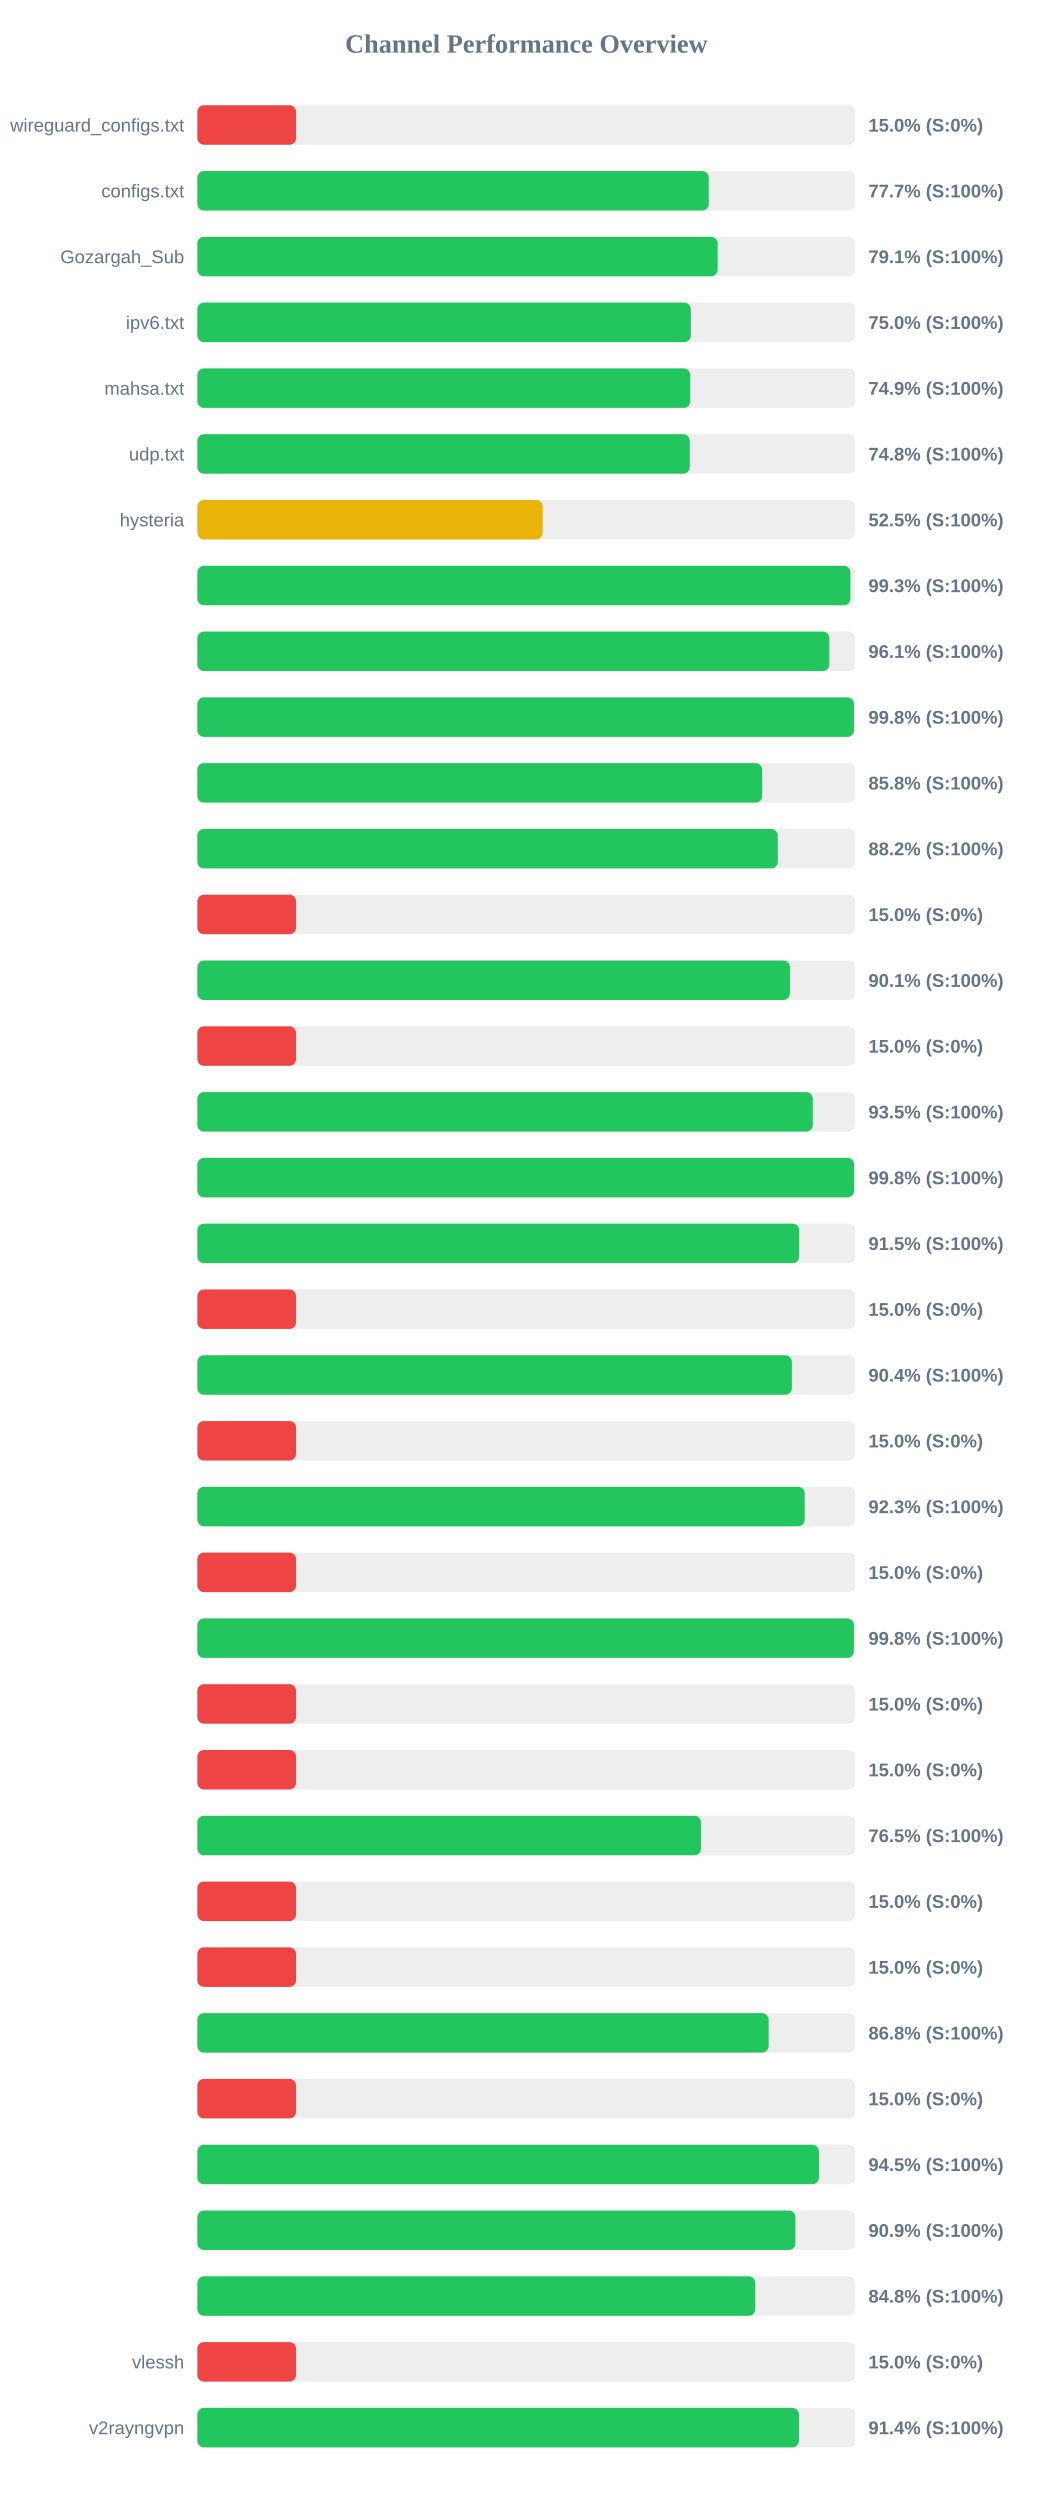
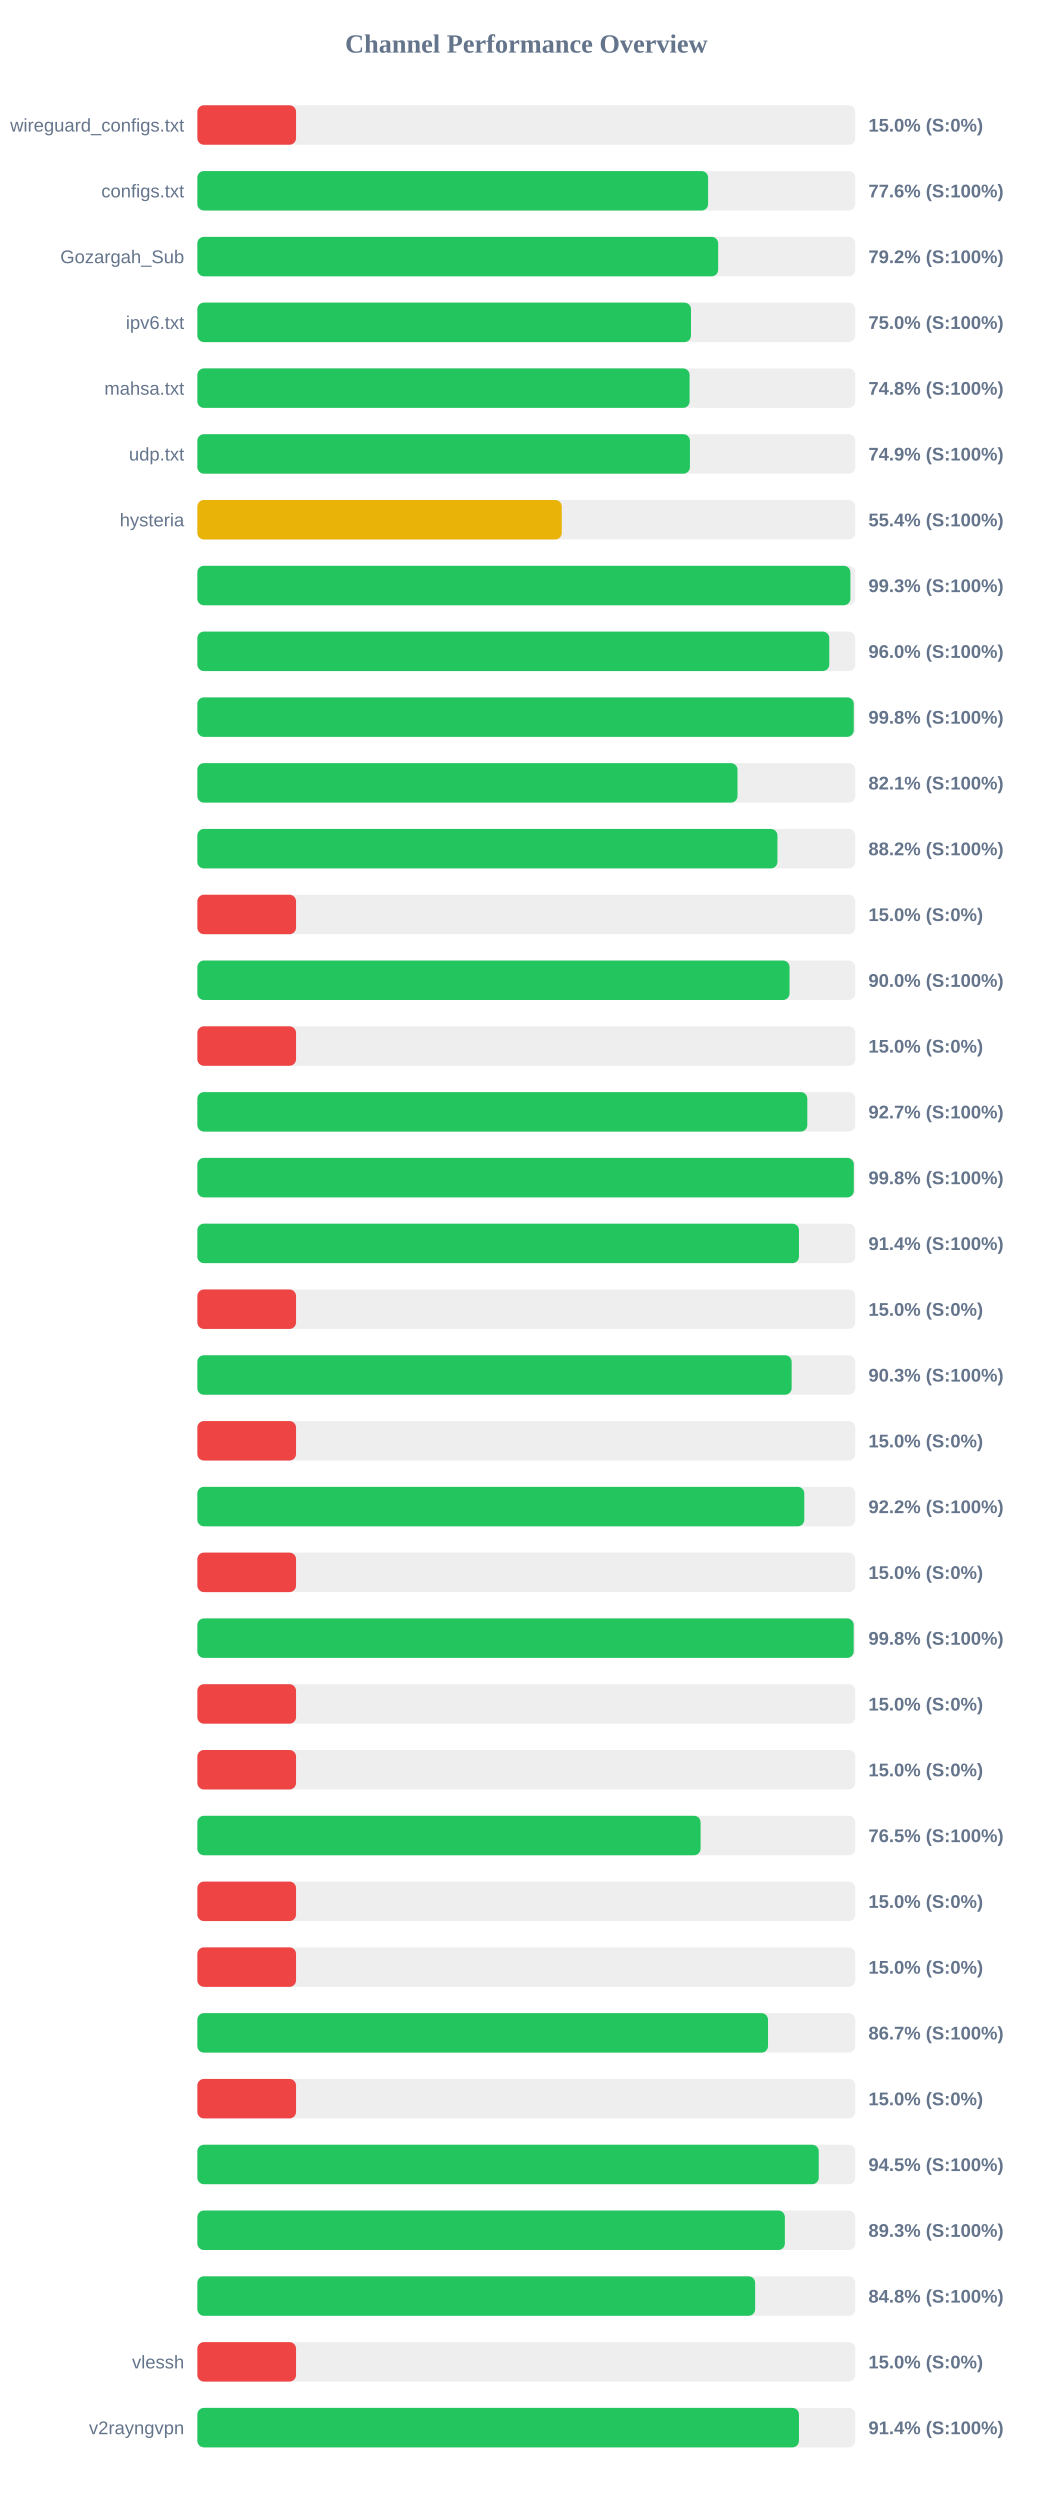
<svg xmlns="http://www.w3.org/2000/svg" width="800" height="1900" version="1.1">
  <style>
        .row { font: 14px Arial; fill: #64748b; }
        .score { font: bold 14px Arial; fill: #64748b; }
    </style>
  <text x="400" y="40" text-anchor="middle" font-size="20px" font-weight="bold" fill="#64748b">Channel Performance Overview</text>
  <rect x="150" y="80" width="500" height="30" fill="#eee" rx="5" />
  <rect x="150" y="80" width="75.0" height="30" fill="#ef4444" rx="5" />
  <text x="140" y="100" text-anchor="end" class="row">wireguard_configs.txt</text>
  <text x="660" y="100" text-anchor="start" class="score">15.0% (S:0%)</text>
  <rect x="150" y="130" width="500" height="30" fill="#eee" rx="5" />
-   <rect x="150" y="130" width="388.65" height="30" fill="#22c55e" rx="5" />
+   <rect x="150" y="130" width="388.15" height="30" fill="#22c55e" rx="5" />
  <text x="140" y="150" text-anchor="end" class="row">configs.txt</text>
-   <text x="660" y="150" text-anchor="start" class="score">77.7% (S:100%)</text>
+   <text x="660" y="150" text-anchor="start" class="score">77.6% (S:100%)</text>
  <rect x="150" y="180" width="500" height="30" fill="#eee" rx="5" />
-   <rect x="150" y="180" width="395.4" height="30" fill="#22c55e" rx="5" />
+   <rect x="150" y="180" width="395.8" height="30" fill="#22c55e" rx="5" />
  <text x="140" y="200" text-anchor="end" class="row">Gozargah_Sub</text>
-   <text x="660" y="200" text-anchor="start" class="score">79.1% (S:100%)</text>
+   <text x="660" y="200" text-anchor="start" class="score">79.2% (S:100%)</text>
  <rect x="150" y="230" width="500" height="30" fill="#eee" rx="5" />
-   <rect x="150" y="230" width="375.0" height="30" fill="#22c55e" rx="5" />
+   <rect x="150" y="230" width="375.15" height="30" fill="#22c55e" rx="5" />
  <text x="140" y="250" text-anchor="end" class="row">ipv6.txt</text>
  <text x="660" y="250" text-anchor="start" class="score">75.0% (S:100%)</text>
  <rect x="150" y="280" width="500" height="30" fill="#eee" rx="5" />
-   <rect x="150" y="280" width="374.55" height="30" fill="#22c55e" rx="5" />
+   <rect x="150" y="280" width="374.1" height="30" fill="#22c55e" rx="5" />
  <text x="140" y="300" text-anchor="end" class="row">mahsa.txt</text>
-   <text x="660" y="300" text-anchor="start" class="score">74.9% (S:100%)</text>
+   <text x="660" y="300" text-anchor="start" class="score">74.8% (S:100%)</text>
  <rect x="150" y="330" width="500" height="30" fill="#eee" rx="5" />
-   <rect x="150" y="330" width="374.2" height="30" fill="#22c55e" rx="5" />
+   <rect x="150" y="330" width="374.35" height="30" fill="#22c55e" rx="5" />
  <text x="140" y="350" text-anchor="end" class="row">udp.txt</text>
-   <text x="660" y="350" text-anchor="start" class="score">74.8% (S:100%)</text>
+   <text x="660" y="350" text-anchor="start" class="score">74.9% (S:100%)</text>
  <rect x="150" y="380" width="500" height="30" fill="#eee" rx="5" />
-   <rect x="150" y="380" width="262.45" height="30" fill="#eab308" rx="5" />
+   <rect x="150" y="380" width="276.95" height="30" fill="#eab308" rx="5" />
  <text x="140" y="400" text-anchor="end" class="row">hysteria</text>
-   <text x="660" y="400" text-anchor="start" class="score">52.5% (S:100%)</text>
+   <text x="660" y="400" text-anchor="start" class="score">55.4% (S:100%)</text>
  <rect x="150" y="430" width="500" height="30" fill="#eee" rx="5" />
  <rect x="150" y="430" width="496.3" height="30" fill="#22c55e" rx="5" />
  <text x="140" y="450" text-anchor="end" class="row" />
  <text x="660" y="450" text-anchor="start" class="score">99.3% (S:100%)</text>
  <rect x="150" y="480" width="500" height="30" fill="#eee" rx="5" />
-   <rect x="150" y="480" width="480.3" height="30" fill="#22c55e" rx="5" />
+   <rect x="150" y="480" width="480.25" height="30" fill="#22c55e" rx="5" />
  <text x="140" y="500" text-anchor="end" class="row" />
-   <text x="660" y="500" text-anchor="start" class="score">96.1% (S:100%)</text>
+   <text x="660" y="500" text-anchor="start" class="score">96.0% (S:100%)</text>
  <rect x="150" y="530" width="500" height="30" fill="#eee" rx="5" />
-   <rect x="150" y="530" width="499.0" height="30" fill="#22c55e" rx="5" />
+   <rect x="150" y="530" width="498.85" height="30" fill="#22c55e" rx="5" />
  <text x="140" y="550" text-anchor="end" class="row" />
  <text x="660" y="550" text-anchor="start" class="score">99.8% (S:100%)</text>
  <rect x="150" y="580" width="500" height="30" fill="#eee" rx="5" />
-   <rect x="150" y="580" width="429.25" height="30" fill="#22c55e" rx="5" />
+   <rect x="150" y="580" width="410.5" height="30" fill="#22c55e" rx="5" />
  <text x="140" y="600" text-anchor="end" class="row" />
-   <text x="660" y="600" text-anchor="start" class="score">85.8% (S:100%)</text>
+   <text x="660" y="600" text-anchor="start" class="score">82.1% (S:100%)</text>
  <rect x="150" y="630" width="500" height="30" fill="#eee" rx="5" />
-   <rect x="150" y="630" width="441.1" height="30" fill="#22c55e" rx="5" />
+   <rect x="150" y="630" width="440.85" height="30" fill="#22c55e" rx="5" />
  <text x="140" y="650" text-anchor="end" class="row" />
  <text x="660" y="650" text-anchor="start" class="score">88.2% (S:100%)</text>
  <rect x="150" y="680" width="500" height="30" fill="#eee" rx="5" />
  <rect x="150" y="680" width="75.0" height="30" fill="#ef4444" rx="5" />
  <text x="140" y="700" text-anchor="end" class="row" />
  <text x="660" y="700" text-anchor="start" class="score">15.0% (S:0%)</text>
  <rect x="150" y="730" width="500" height="30" fill="#eee" rx="5" />
-   <rect x="150" y="730" width="450.35" height="30" fill="#22c55e" rx="5" />
+   <rect x="150" y="730" width="450.05" height="30" fill="#22c55e" rx="5" />
  <text x="140" y="750" text-anchor="end" class="row" />
-   <text x="660" y="750" text-anchor="start" class="score">90.1% (S:100%)</text>
+   <text x="660" y="750" text-anchor="start" class="score">90.0% (S:100%)</text>
  <rect x="150" y="780" width="500" height="30" fill="#eee" rx="5" />
  <rect x="150" y="780" width="75.0" height="30" fill="#ef4444" rx="5" />
  <text x="140" y="800" text-anchor="end" class="row" />
  <text x="660" y="800" text-anchor="start" class="score">15.0% (S:0%)</text>
  <rect x="150" y="830" width="500" height="30" fill="#eee" rx="5" />
-   <rect x="150" y="830" width="467.7" height="30" fill="#22c55e" rx="5" />
+   <rect x="150" y="830" width="463.55" height="30" fill="#22c55e" rx="5" />
  <text x="140" y="850" text-anchor="end" class="row" />
-   <text x="660" y="850" text-anchor="start" class="score">93.5% (S:100%)</text>
+   <text x="660" y="850" text-anchor="start" class="score">92.7% (S:100%)</text>
  <rect x="150" y="880" width="500" height="30" fill="#eee" rx="5" />
-   <rect x="150" y="880" width="499.05" height="30" fill="#22c55e" rx="5" />
+   <rect x="150" y="880" width="498.9" height="30" fill="#22c55e" rx="5" />
  <text x="140" y="900" text-anchor="end" class="row" />
  <text x="660" y="900" text-anchor="start" class="score">99.8% (S:100%)</text>
  <rect x="150" y="930" width="500" height="30" fill="#eee" rx="5" />
-   <rect x="150" y="930" width="457.4" height="30" fill="#22c55e" rx="5" />
+   <rect x="150" y="930" width="457.2" height="30" fill="#22c55e" rx="5" />
  <text x="140" y="950" text-anchor="end" class="row" />
-   <text x="660" y="950" text-anchor="start" class="score">91.5% (S:100%)</text>
+   <text x="660" y="950" text-anchor="start" class="score">91.4% (S:100%)</text>
  <rect x="150" y="980" width="500" height="30" fill="#eee" rx="5" />
  <rect x="150" y="980" width="75.0" height="30" fill="#ef4444" rx="5" />
  <text x="140" y="1000" text-anchor="end" class="row" />
  <text x="660" y="1000" text-anchor="start" class="score">15.0% (S:0%)</text>
  <rect x="150" y="1030" width="500" height="30" fill="#eee" rx="5" />
-   <rect x="150" y="1030" width="451.8" height="30" fill="#22c55e" rx="5" />
+   <rect x="150" y="1030" width="451.65" height="30" fill="#22c55e" rx="5" />
  <text x="140" y="1050" text-anchor="end" class="row" />
-   <text x="660" y="1050" text-anchor="start" class="score">90.4% (S:100%)</text>
+   <text x="660" y="1050" text-anchor="start" class="score">90.3% (S:100%)</text>
  <rect x="150" y="1080" width="500" height="30" fill="#eee" rx="5" />
  <rect x="150" y="1080" width="75.0" height="30" fill="#ef4444" rx="5" />
  <text x="140" y="1100" text-anchor="end" class="row" />
  <text x="660" y="1100" text-anchor="start" class="score">15.0% (S:0%)</text>
  <rect x="150" y="1130" width="500" height="30" fill="#eee" rx="5" />
-   <rect x="150" y="1130" width="461.55" height="30" fill="#22c55e" rx="5" />
+   <rect x="150" y="1130" width="461.25" height="30" fill="#22c55e" rx="5" />
  <text x="140" y="1150" text-anchor="end" class="row" />
-   <text x="660" y="1150" text-anchor="start" class="score">92.3% (S:100%)</text>
+   <text x="660" y="1150" text-anchor="start" class="score">92.2% (S:100%)</text>
  <rect x="150" y="1180" width="500" height="30" fill="#eee" rx="5" />
  <rect x="150" y="1180" width="75.0" height="30" fill="#ef4444" rx="5" />
  <text x="140" y="1200" text-anchor="end" class="row" />
  <text x="660" y="1200" text-anchor="start" class="score">15.0% (S:0%)</text>
  <rect x="150" y="1230" width="500" height="30" fill="#eee" rx="5" />
-   <rect x="150" y="1230" width="498.95" height="30" fill="#22c55e" rx="5" />
+   <rect x="150" y="1230" width="498.8" height="30" fill="#22c55e" rx="5" />
  <text x="140" y="1250" text-anchor="end" class="row" />
  <text x="660" y="1250" text-anchor="start" class="score">99.8% (S:100%)</text>
  <rect x="150" y="1280" width="500" height="30" fill="#eee" rx="5" />
  <rect x="150" y="1280" width="75.0" height="30" fill="#ef4444" rx="5" />
  <text x="140" y="1300" text-anchor="end" class="row" />
  <text x="660" y="1300" text-anchor="start" class="score">15.0% (S:0%)</text>
  <rect x="150" y="1330" width="500" height="30" fill="#eee" rx="5" />
  <rect x="150" y="1330" width="75.0" height="30" fill="#ef4444" rx="5" />
  <text x="140" y="1350" text-anchor="end" class="row" />
  <text x="660" y="1350" text-anchor="start" class="score">15.0% (S:0%)</text>
  <rect x="150" y="1380" width="500" height="30" fill="#eee" rx="5" />
-   <rect x="150" y="1380" width="382.7" height="30" fill="#22c55e" rx="5" />
+   <rect x="150" y="1380" width="382.45" height="30" fill="#22c55e" rx="5" />
  <text x="140" y="1400" text-anchor="end" class="row" />
  <text x="660" y="1400" text-anchor="start" class="score">76.5% (S:100%)</text>
  <rect x="150" y="1430" width="500" height="30" fill="#eee" rx="5" />
  <rect x="150" y="1430" width="75.0" height="30" fill="#ef4444" rx="5" />
  <text x="140" y="1450" text-anchor="end" class="row" />
  <text x="660" y="1450" text-anchor="start" class="score">15.0% (S:0%)</text>
  <rect x="150" y="1480" width="500" height="30" fill="#eee" rx="5" />
  <rect x="150" y="1480" width="75.0" height="30" fill="#ef4444" rx="5" />
  <text x="140" y="1500" text-anchor="end" class="row" />
  <text x="660" y="1500" text-anchor="start" class="score">15.0% (S:0%)</text>
  <rect x="150" y="1530" width="500" height="30" fill="#eee" rx="5" />
-   <rect x="150" y="1530" width="434.15" height="30" fill="#22c55e" rx="5" />
+   <rect x="150" y="1530" width="433.7" height="30" fill="#22c55e" rx="5" />
  <text x="140" y="1550" text-anchor="end" class="row" />
-   <text x="660" y="1550" text-anchor="start" class="score">86.8% (S:100%)</text>
+   <text x="660" y="1550" text-anchor="start" class="score">86.7% (S:100%)</text>
  <rect x="150" y="1580" width="500" height="30" fill="#eee" rx="5" />
  <rect x="150" y="1580" width="75.0" height="30" fill="#ef4444" rx="5" />
  <text x="140" y="1600" text-anchor="end" class="row" />
  <text x="660" y="1600" text-anchor="start" class="score">15.0% (S:0%)</text>
  <rect x="150" y="1630" width="500" height="30" fill="#eee" rx="5" />
-   <rect x="150" y="1630" width="472.35" height="30" fill="#22c55e" rx="5" />
+   <rect x="150" y="1630" width="472.25" height="30" fill="#22c55e" rx="5" />
  <text x="140" y="1650" text-anchor="end" class="row" />
  <text x="660" y="1650" text-anchor="start" class="score">94.5% (S:100%)</text>
  <rect x="150" y="1680" width="500" height="30" fill="#eee" rx="5" />
-   <rect x="150" y="1680" width="454.5" height="30" fill="#22c55e" rx="5" />
+   <rect x="150" y="1680" width="446.5" height="30" fill="#22c55e" rx="5" />
  <text x="140" y="1700" text-anchor="end" class="row" />
-   <text x="660" y="1700" text-anchor="start" class="score">90.9% (S:100%)</text>
+   <text x="660" y="1700" text-anchor="start" class="score">89.3% (S:100%)</text>
  <rect x="150" y="1730" width="500" height="30" fill="#eee" rx="5" />
-   <rect x="150" y="1730" width="424.0" height="30" fill="#22c55e" rx="5" />
+   <rect x="150" y="1730" width="423.9" height="30" fill="#22c55e" rx="5" />
  <text x="140" y="1750" text-anchor="end" class="row" />
  <text x="660" y="1750" text-anchor="start" class="score">84.8% (S:100%)</text>
  <rect x="150" y="1780" width="500" height="30" fill="#eee" rx="5" />
  <rect x="150" y="1780" width="75.0" height="30" fill="#ef4444" rx="5" />
  <text x="140" y="1800" text-anchor="end" class="row">vlessh</text>
  <text x="660" y="1800" text-anchor="start" class="score">15.0% (S:0%)</text>
  <rect x="150" y="1830" width="500" height="30" fill="#eee" rx="5" />
  <rect x="150" y="1830" width="457.2" height="30" fill="#22c55e" rx="5" />
  <text x="140" y="1850" text-anchor="end" class="row">v2rayngvpn</text>
  <text x="660" y="1850" text-anchor="start" class="score">91.4% (S:100%)</text>
</svg>
